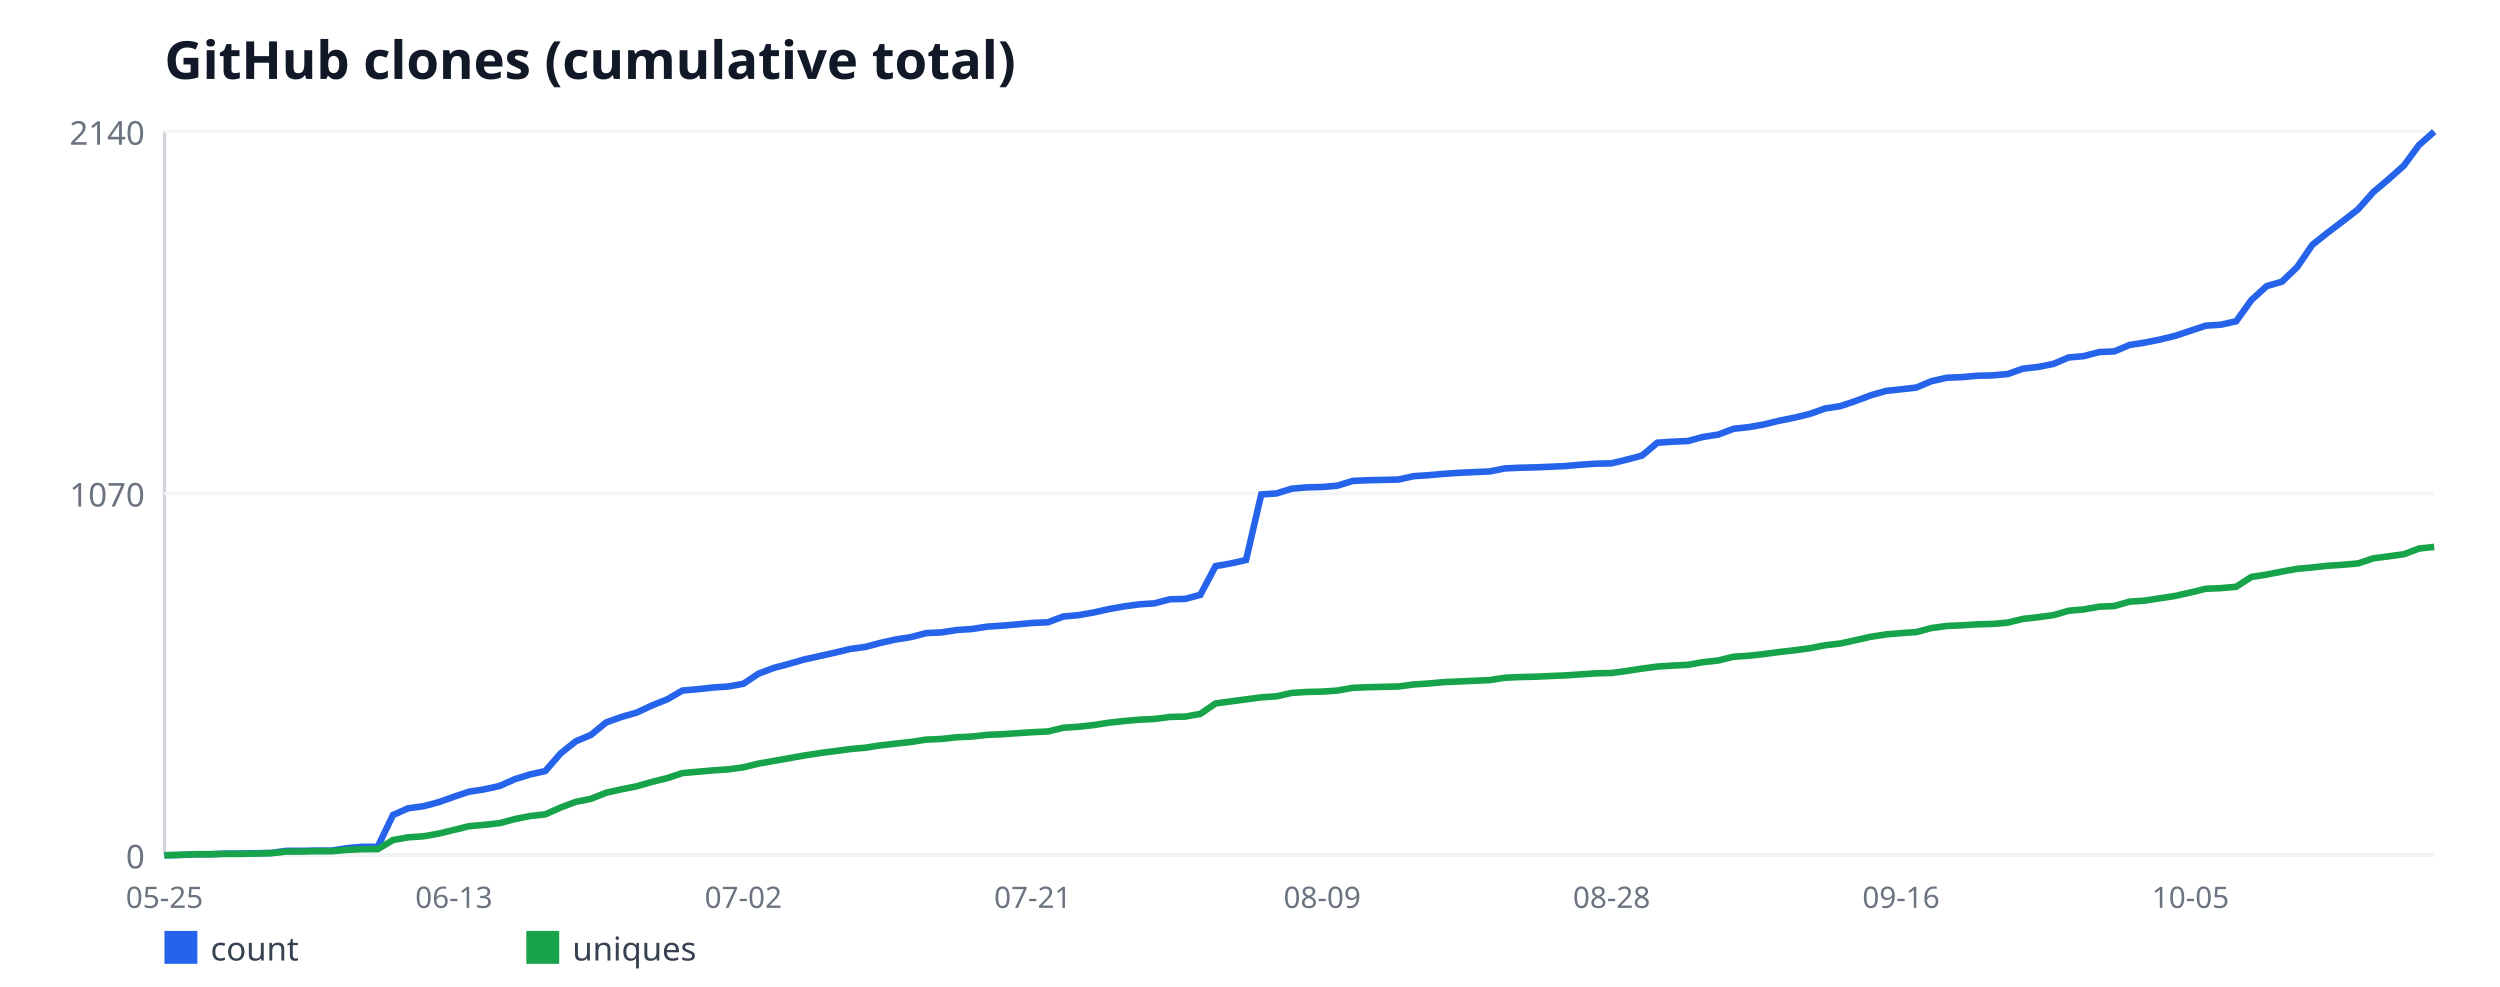
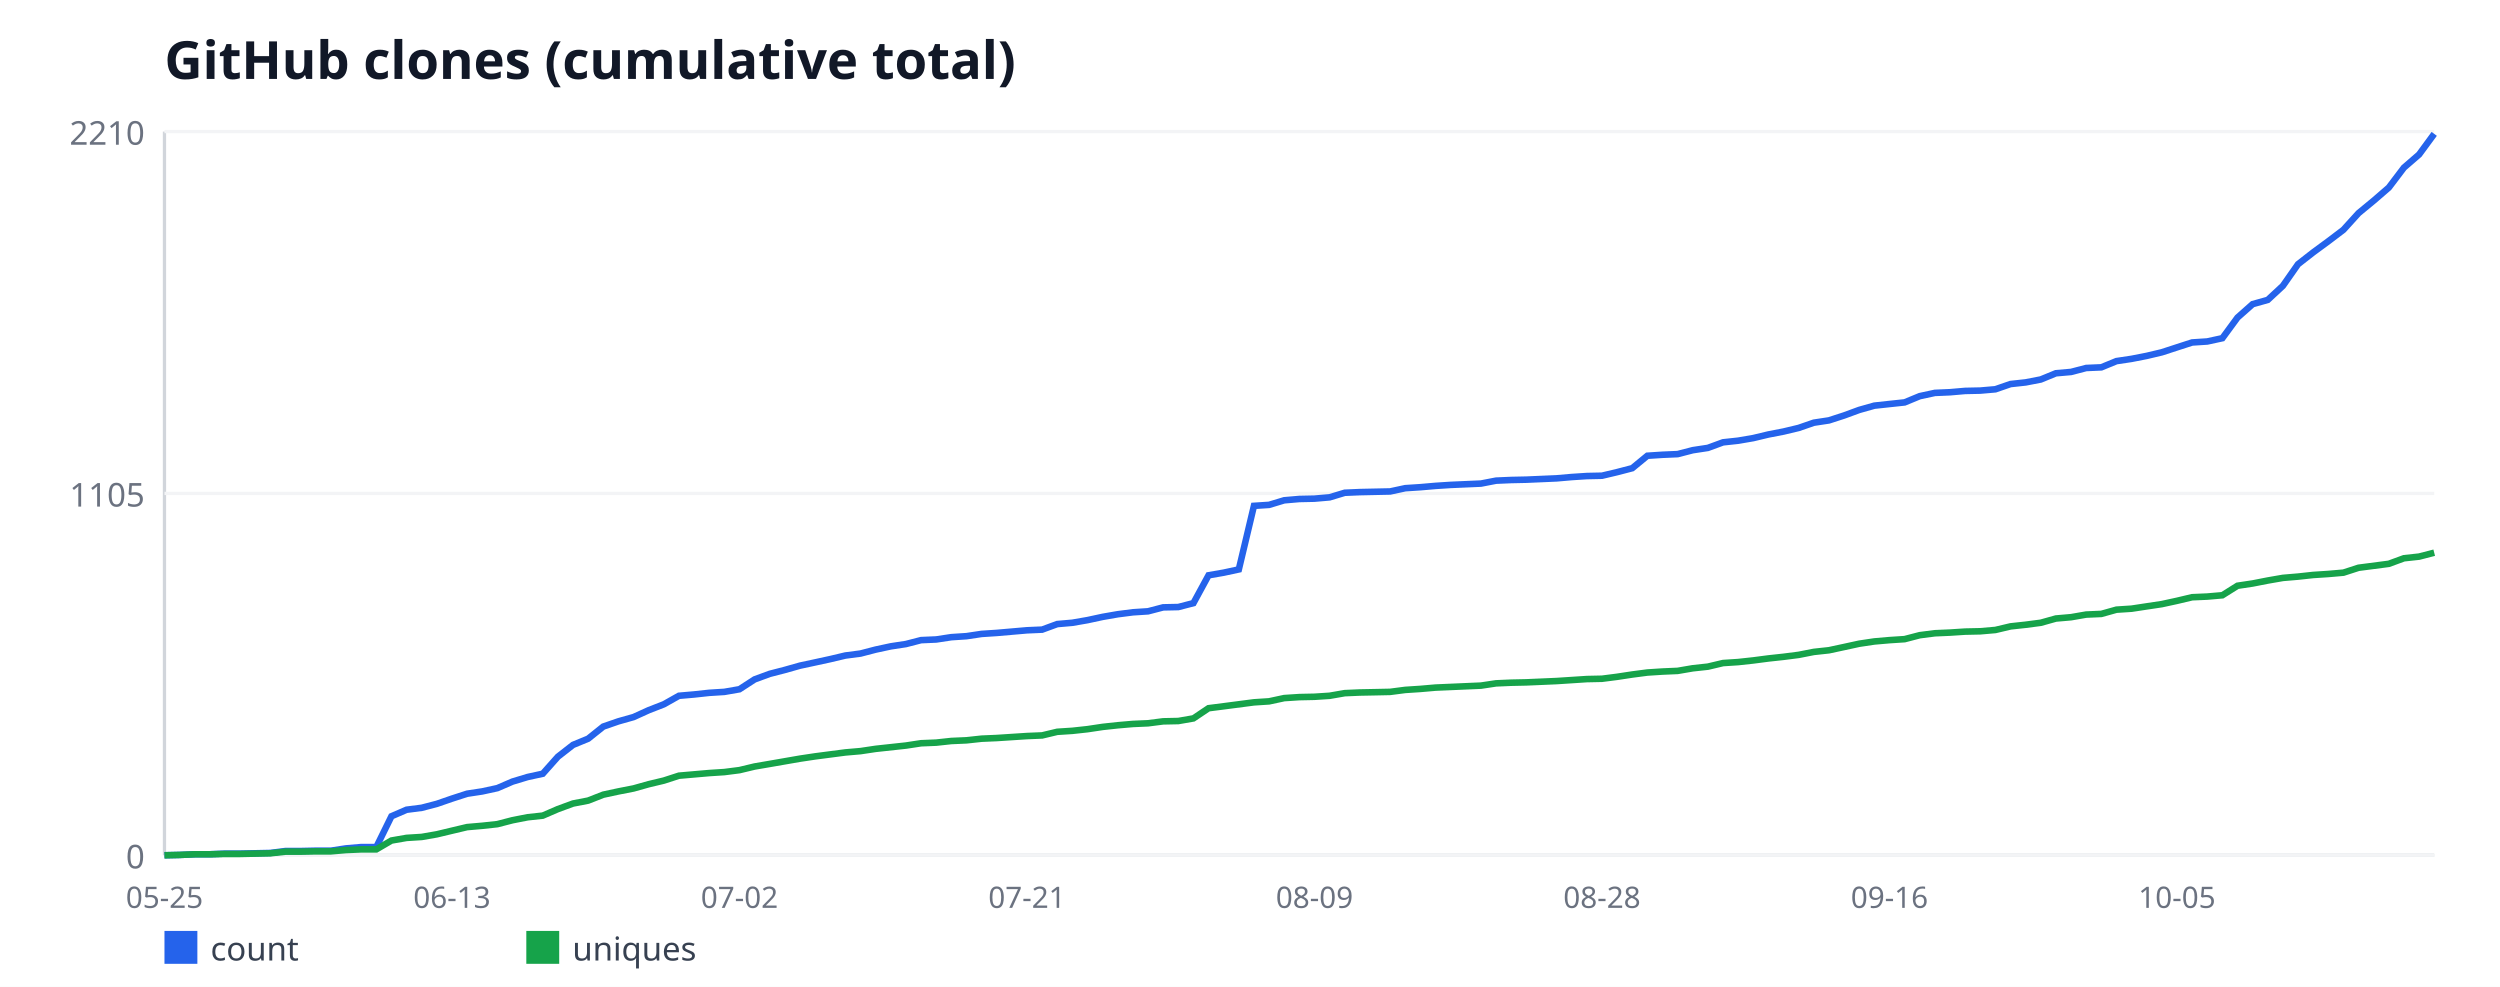
<svg xmlns="http://www.w3.org/2000/svg" width="760" height="300" viewBox="0 0 760 300" font-family="sans-serif">
  <rect width="760" height="300" fill="#ffffff" />
  <text x="50" y="24" font-size="16" font-weight="bold" fill="#111827">GitHub clones (cumulative total)</text>
  <line x1="50" y1="40" x2="50" y2="260" stroke="#d1d5db" stroke-width="1" />
  <line x1="50" y1="260" x2="740" y2="260" stroke="#d1d5db" stroke-width="1" />
  <line x1="50" y1="260" x2="740" y2="260" stroke="#f3f4f6" stroke-width="1" />
  <text x="44" y="264" font-size="10" fill="#6b7280" text-anchor="end">0</text>
  <line x1="50" y1="150" x2="740" y2="150" stroke="#f3f4f6" stroke-width="1" />
-   <text x="44" y="154" font-size="10" fill="#6b7280" text-anchor="end">1070</text>
+   <text x="44" y="154" font-size="10" fill="#6b7280" text-anchor="end">1105</text>
  <line x1="50" y1="40" x2="740" y2="40" stroke="#f3f4f6" stroke-width="1" />
-   <text x="44" y="44" font-size="10" fill="#6b7280" text-anchor="end">2140</text>
+   <text x="44" y="44" font-size="10" fill="#6b7280" text-anchor="end">2210</text>
  <text x="50" y="276" font-size="9" fill="#6b7280" text-anchor="middle">05-25</text>
-   <text x="137.99" y="276" font-size="9" fill="#6b7280" text-anchor="middle">06-13</text>
-   <text x="225.97" y="276" font-size="9" fill="#6b7280" text-anchor="middle">07-02</text>
-   <text x="313.96" y="276" font-size="9" fill="#6b7280" text-anchor="middle">07-21</text>
-   <text x="401.95" y="276" font-size="9" fill="#6b7280" text-anchor="middle">08-09</text>
-   <text x="489.93" y="276" font-size="9" fill="#6b7280" text-anchor="middle">08-28</text>
-   <text x="577.92" y="276" font-size="9" fill="#6b7280" text-anchor="middle">09-16</text>
-   <text x="665.91" y="276" font-size="9" fill="#6b7280" text-anchor="middle">10-05</text>
-   <polyline fill="none" stroke="#2563eb" stroke-width="2" points="50,260 54.63,259.9 59.26,259.69 63.89,259.69 68.52,259.49 73.15,259.49 77.79,259.38 82.42,259.28 87.05,258.66 91.68,258.66 96.31,258.56 100.94,258.56 105.57,257.84 110.2,257.43 114.83,257.43 119.46,247.77 124.09,245.71 128.72,245.09 133.36,243.86 137.99,242.21 142.62,240.67 147.25,239.95 151.88,238.93 156.51,236.87 161.14,235.43 165.77,234.4 170.4,229.06 175.03,225.36 179.66,223.4 184.3,219.6 188.93,217.95 193.56,216.62 198.19,214.46 202.82,212.61 207.45,209.93 212.08,209.52 216.71,209.01 221.34,208.7 225.97,207.88 230.6,204.79 235.23,203.05 239.87,201.81 244.5,200.48 249.13,199.45 253.76,198.42 258.39,197.29 263.02,196.67 267.65,195.44 272.28,194.41 276.91,193.69 281.54,192.46 286.17,192.25 290.81,191.53 295.44,191.22 300.07,190.5 304.7,190.2 309.33,189.79 313.96,189.37 318.59,189.17 323.22,187.42 327.85,187.01 332.48,186.19 337.11,185.16 341.74,184.34 346.38,183.72 351.01,183.41 355.64,182.18 360.27,182.07 364.9,180.84 369.53,172.1 374.16,171.28 378.79,170.25 383.42,150.31 388.05,150 392.68,148.56 397.32,148.15 401.95,148.05 406.58,147.64 411.21,146.2 415.84,145.99 420.47,145.89 425.1,145.79 429.73,144.76 434.36,144.45 438.99,144.04 443.62,143.73 448.26,143.52 452.89,143.32 457.52,142.39 462.15,142.19 466.78,142.08 471.41,141.88 476.04,141.67 480.67,141.26 485.3,140.95 489.93,140.85 494.56,139.72 499.19,138.49 503.83,134.58 508.46,134.27 513.09,134.07 517.72,132.83 522.35,132.11 526.98,130.36 531.61,129.85 536.24,129.03 540.87,127.9 545.5,126.97 550.13,125.84 554.77,124.2 559.4,123.48 564.03,121.93 568.66,120.19 573.29,118.85 577.92,118.34 582.55,117.82 587.18,115.87 591.81,114.84 596.44,114.64 601.07,114.22 605.7,114.12 610.34,113.71 614.97,112.07 619.6,111.55 624.23,110.63 628.86,108.67 633.49,108.26 638.12,107.03 642.75,106.82 647.38,104.87 652.01,104.15 656.64,103.22 661.28,102.09 665.91,100.55 670.54,99.01 675.17,98.7 679.8,97.67 684.43,91.2 689.06,86.98 693.69,85.64 698.32,81.22 702.95,74.44 707.58,70.74 712.21,67.24 716.85,63.64 721.48,58.4 726.11,54.5 730.74,50.38 735.37,44.11 740,40" />
+   <text x="137.4" y="276" font-size="9" fill="#6b7280" text-anchor="middle">06-13</text>
+   <text x="224.8" y="276" font-size="9" fill="#6b7280" text-anchor="middle">07-02</text>
+   <text x="312.2" y="276" font-size="9" fill="#6b7280" text-anchor="middle">07-21</text>
+   <text x="399.6" y="276" font-size="9" fill="#6b7280" text-anchor="middle">08-09</text>
+   <text x="487" y="276" font-size="9" fill="#6b7280" text-anchor="middle">08-28</text>
+   <text x="574.4" y="276" font-size="9" fill="#6b7280" text-anchor="middle">09-16</text>
+   <text x="661.8" y="276" font-size="9" fill="#6b7280" text-anchor="middle">10-05</text>
+   <polyline fill="none" stroke="#2563eb" stroke-width="2" points="50,260 54.6,259.9 59.2,259.7 63.8,259.7 68.4,259.5 73,259.5 77.6,259.4 82.2,259.3 86.8,258.71 91.4,258.71 96,258.61 100.6,258.61 105.2,257.91 109.8,257.51 114.4,257.51 119,248.15 123.6,246.16 128.2,245.57 132.8,244.37 137.4,242.78 142,241.29 146.6,240.59 151.2,239.59 155.8,237.6 160.4,236.21 165,235.21 169.6,230.04 174.2,226.45 178.8,224.56 183.4,220.88 188,219.29 192.6,217.99 197.2,215.9 201.8,214.11 206.4,211.52 211,211.12 215.6,210.62 220.2,210.33 224.8,209.53 229.4,206.54 234,204.85 238.6,203.66 243.2,202.36 247.8,201.37 252.4,200.37 257,199.28 261.6,198.68 266.2,197.48 270.8,196.49 275.4,195.79 280,194.6 284.6,194.4 289.2,193.7 293.8,193.4 298.4,192.71 303,192.41 307.6,192.01 312.2,191.61 316.8,191.41 321.4,189.72 326,189.32 330.6,188.52 335.2,187.53 339.8,186.73 344.4,186.14 349,185.84 353.6,184.64 358.2,184.54 362.8,183.35 367.4,174.89 372,174.09 376.6,173.1 381.2,153.78 385.8,153.48 390.4,152.09 395,151.69 399.6,151.59 404.2,151.19 408.8,149.8 413.4,149.6 418,149.5 422.6,149.4 427.2,148.41 431.8,148.11 436.4,147.71 441,147.41 445.6,147.21 450.2,147.01 454.8,146.12 459.4,145.92 464,145.82 468.6,145.62 473.2,145.42 477.8,145.02 482.4,144.72 487,144.62 491.6,143.53 496.2,142.33 500.8,138.55 505.4,138.25 510,138.05 514.6,136.86 519.2,136.16 523.8,134.47 528.4,133.97 533,133.18 537.6,132.08 542.2,131.19 546.8,130.09 551.4,128.5 556,127.8 560.6,126.31 565.2,124.62 569.8,123.32 574.4,122.82 579,122.33 583.6,120.43 588.2,119.44 592.8,119.24 597.4,118.84 602,118.74 606.6,118.34 611.2,116.75 615.8,116.25 620.4,115.36 625,113.47 629.6,113.07 634.2,111.87 638.8,111.67 643.4,109.78 648,109.09 652.6,108.19 657.2,107.1 661.8,105.6 666.4,104.11 671,103.81 675.6,102.81 680.2,96.54 684.8,92.46 689.4,91.17 694,86.89 698.6,80.32 703.2,76.73 707.8,73.35 712.4,69.86 717,64.79 721.6,61 726.2,57.02 730.8,50.95 735.4,46.97 740,40.7" />
  <rect x="50" y="283" width="10" height="10" fill="#2563eb" />
  <text x="64" y="292" font-size="10" fill="#374151">count</text>
-   <polyline fill="none" stroke="#16a34a" stroke-width="2" points="50,260 54.63,259.9 59.26,259.69 63.89,259.69 68.52,259.59 73.15,259.59 77.79,259.49 82.42,259.38 87.05,258.87 91.68,258.87 96.31,258.77 100.94,258.77 105.57,258.36 110.2,258.15 114.83,258.15 119.46,255.37 124.09,254.55 128.72,254.24 133.36,253.42 137.99,252.29 142.62,251.16 147.25,250.75 151.88,250.23 156.51,249 161.14,248.07 165.77,247.56 170.4,245.5 175.03,243.76 179.66,242.83 184.3,240.98 188.93,239.95 193.56,239.03 198.19,237.69 202.82,236.56 207.45,235.02 212.08,234.61 216.71,234.2 221.34,233.89 225.97,233.27 230.6,232.14 235.23,231.32 239.87,230.5 244.5,229.67 249.13,228.95 253.76,228.34 258.39,227.72 263.02,227.31 267.65,226.59 272.28,226.07 276.91,225.56 281.54,224.84 286.17,224.64 290.81,224.12 295.44,223.92 300.07,223.4 304.7,223.2 309.33,222.89 313.96,222.58 318.59,222.37 323.22,221.24 327.85,220.93 332.48,220.42 337.11,219.7 341.74,219.19 346.38,218.78 351.01,218.57 355.64,217.95 360.27,217.85 364.9,217.03 369.53,213.84 374.16,213.22 378.79,212.61 383.42,211.99 388.05,211.68 392.68,210.65 397.32,210.35 401.95,210.24 406.58,209.93 411.21,209.11 415.84,208.91 420.47,208.8 425.1,208.7 429.73,208.08 434.36,207.78 438.99,207.36 443.62,207.16 448.26,206.95 452.89,206.75 457.52,206.03 462.15,205.82 466.78,205.72 471.41,205.51 476.04,205.31 480.67,205 485.3,204.69 489.93,204.59 494.56,203.97 499.19,203.25 503.83,202.64 508.46,202.33 513.09,202.12 517.72,201.3 522.35,200.79 526.98,199.65 531.61,199.35 536.24,198.83 540.87,198.21 545.5,197.7 550.13,197.08 554.77,196.16 559.4,195.64 564.03,194.62 568.66,193.59 573.29,192.87 577.92,192.46 582.55,192.15 587.18,190.92 591.81,190.3 596.44,190.09 601.07,189.79 605.7,189.68 610.34,189.27 614.97,188.14 619.6,187.63 624.23,187.01 628.86,185.67 633.49,185.26 638.12,184.44 642.75,184.23 647.38,182.9 652.01,182.59 656.64,181.87 661.28,181.15 665.91,180.12 670.54,178.99 675.17,178.79 679.8,178.37 684.43,175.39 689.06,174.67 693.69,173.75 698.32,172.93 702.95,172.51 707.58,172 712.21,171.69 716.85,171.28 721.48,169.74 726.11,169.12 730.74,168.5 735.37,166.76 740,166.24" />
+   <polyline fill="none" stroke="#16a34a" stroke-width="2" points="50,260 54.6,259.9 59.2,259.7 63.8,259.7 68.4,259.6 73,259.6 77.6,259.5 82.2,259.4 86.8,258.9 91.4,258.9 96,258.81 100.6,258.81 105.2,258.41 109.8,258.21 114.4,258.21 119,255.52 123.6,254.72 128.2,254.43 132.8,253.63 137.4,252.53 142,251.44 146.6,251.04 151.2,250.54 155.8,249.35 160.4,248.45 165,247.95 169.6,245.96 174.2,244.27 178.8,243.38 183.4,241.58 188,240.59 192.6,239.69 197.2,238.4 201.8,237.3 206.4,235.81 211,235.41 215.6,235.01 220.2,234.71 224.8,234.12 229.4,233.02 234,232.23 238.6,231.43 243.2,230.63 247.8,229.94 252.4,229.34 257,228.74 261.6,228.34 266.2,227.65 270.8,227.15 275.4,226.65 280,225.95 284.6,225.76 289.2,225.26 293.8,225.06 298.4,224.56 303,224.36 307.6,224.06 312.2,223.76 316.8,223.57 321.4,222.47 326,222.17 330.6,221.67 335.2,220.98 339.8,220.48 344.4,220.08 349,219.88 353.6,219.29 358.2,219.19 362.8,218.39 367.4,215.3 372,214.71 376.6,214.11 381.2,213.51 385.8,213.21 390.4,212.22 395,211.92 399.6,211.82 404.2,211.52 408.8,210.72 413.4,210.52 418,210.43 422.6,210.33 427.2,209.73 431.8,209.43 436.4,209.03 441,208.83 445.6,208.63 450.2,208.43 454.8,207.74 459.4,207.54 464,207.44 468.6,207.24 473.2,207.04 477.8,206.74 482.4,206.44 487,206.34 491.6,205.75 496.2,205.05 500.8,204.45 505.4,204.15 510,203.95 514.6,203.16 519.2,202.66 523.8,201.57 528.4,201.27 533,200.77 537.6,200.17 542.2,199.67 546.8,199.08 551.4,198.18 556,197.68 560.6,196.69 565.2,195.69 569.8,195 574.4,194.6 579,194.3 583.6,193.1 588.2,192.51 592.8,192.31 597.4,192.01 602,191.91 606.6,191.51 611.2,190.42 615.8,189.92 620.4,189.32 625,188.03 629.6,187.63 634.2,186.83 638.8,186.63 643.4,185.34 648,185.04 652.6,184.34 657.2,183.65 661.8,182.65 666.4,181.56 671,181.36 675.6,180.96 680.2,178.07 684.8,177.38 689.4,176.48 694,175.68 698.6,175.29 703.2,174.79 707.8,174.49 712.4,174.09 717,172.6 721.6,172 726.2,171.4 730.8,169.71 735.4,169.21 740,168.02" />
  <rect x="160" y="283" width="10" height="10" fill="#16a34a" />
  <text x="174" y="292" font-size="10" fill="#374151">uniques</text>
</svg>
